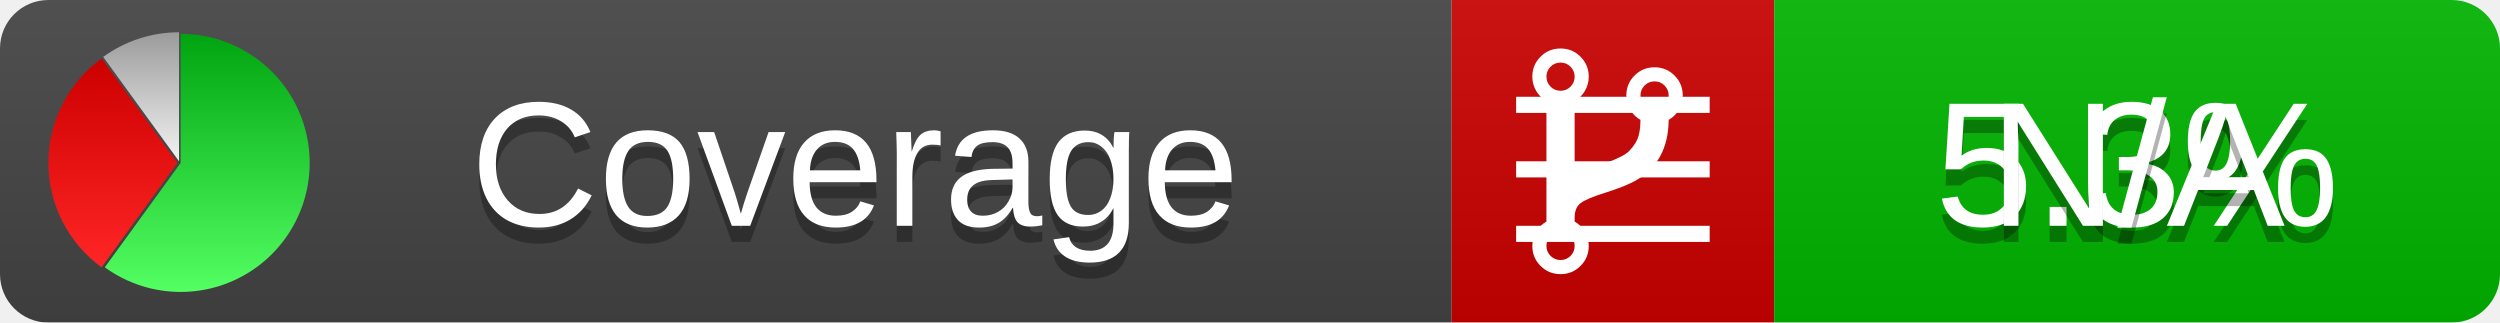
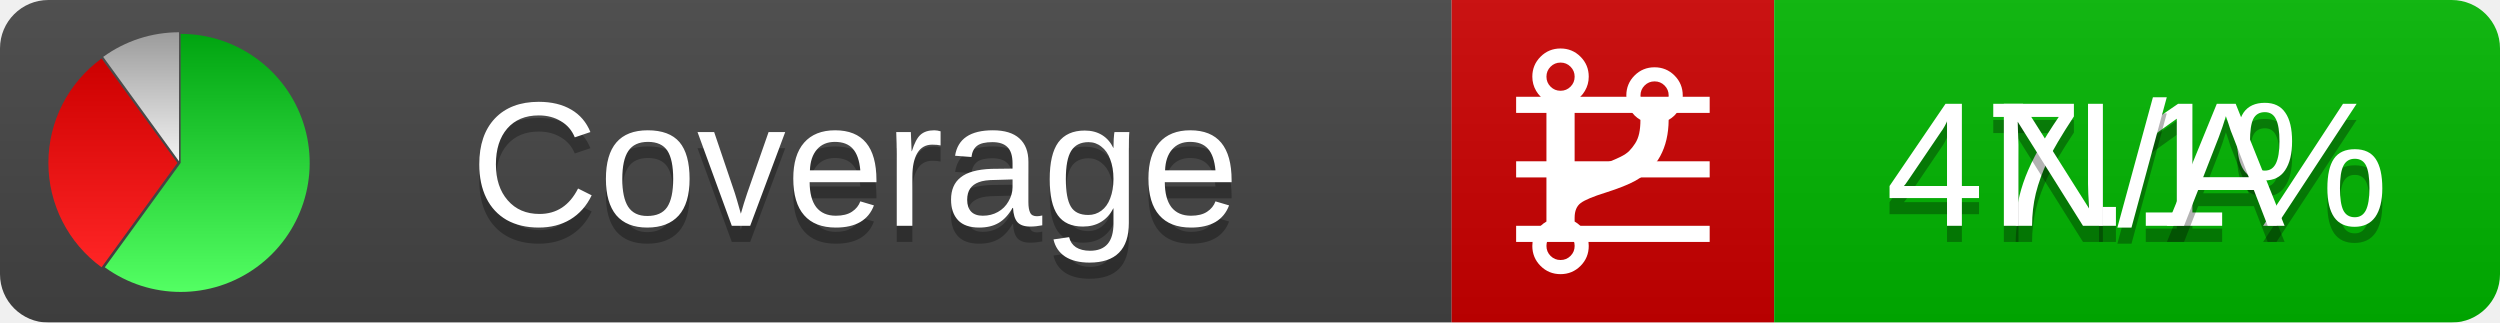
<svg xmlns="http://www.w3.org/2000/svg" xmlns:xlink="http://www.w3.org/1999/xlink" width="155" height="20">
  <style type="text/css">
          
            @keyframes fadeout {
              0 % { visibility: visible; opacity: 1; }
              40% { visibility: visible; opacity: 1; }
              50% { visibility: hidden; opacity: 0; }
              90% { visibility: hidden; opacity: 0; }
              100% { visibility: visible; opacity: 1; }
            }
            @keyframes fadein {
              0% { visibility: hidden; opacity: 0; }
              40% { visibility: hidden; opacity: 0; }
              50% { visibility: visible; opacity: 1; }
              90% { visibility: visible; opacity: 1; }
              100% { visibility: hidden; opacity: 0; }
            }
            .linecoverage {
                animation-duration: 10s;
                animation-name: fadeout;
                animation-iteration-count: infinite;
            }
            .branchcoverage {
                animation-duration: 10s;
                animation-name: fadein;
                animation-iteration-count: infinite;
            }
          
    </style>
  <defs>
    <linearGradient id="gradient" x2="0" y2="100%">
      <stop offset="0" stop-color="#bbb" stop-opacity=".1" />
      <stop offset="1" stop-opacity=".1" />
    </linearGradient>
    <linearGradient id="green" x2="0" y2="100%">
      <stop offset="0" stop-color="#00A410" />
      <stop offset="1" stop-color="#53FF63" />
    </linearGradient>
    <linearGradient id="red" x2="0" y2="100%">
      <stop offset="0" stop-color="#C00" />
      <stop offset="1" stop-color="#FF2525" />
    </linearGradient>
    <linearGradient id="gray" x2="0" y2="100%">
      <stop offset="0" stop-color="#9B9B9B" />
      <stop offset="1" stop-color="#F3F3F3" />
    </linearGradient>
    <mask id="mask">
      <rect width="155" height="20" rx="3" fill="#fff" />
    </mask>
    <g id="icon">
      <path style="fill:url(#green);" d="M205,202.5 l0,-200 a200,200 0 1,1 -117.558,361.803 z" />
      <path style="fill:url(#red);" d="M200,202.5 l-117.558,161.803 a200,200 0 0,1 0,-323.607 z" />
      <path style="fill:url(#gray);" d="M202.5,200 l-117.558,-161.803 a200,200 0 0,1 117.558,-38.196 z" />
    </g>
  </defs>
  <g mask="url(#mask)">
    <rect x="0" y="0" width="90" height="20" fill="#444" />
    <rect x="90" y="0" width="20" height="20" fill="#c00" />
    <rect x="110" y="0" width="45" height="20" fill="#00B600" />
    <rect x="0" y="0" width="155" height="20" fill="url(#gradient)" />
  </g>
  <g>
    <path class="linecoverage" stroke="#fff" d="M94 6.5 h12 M94 10.5 h12 M94 14.5 h12" />
    <path class="branchcoverage" fill="#fff" d="m 97.628,15.247 q 0,-0.364 -0.255,-0.619 -0.255,-0.255 -0.619,-0.255 -0.364,0 -0.619,0.255 -0.255,0.255 -0.255,0.619 0,0.364 0.255,0.619 0.255,0.255 0.619,0.255 0.364,0 0.619,-0.255 0.255,-0.255 0.255,-0.619 z m 0,-10.493 q 0,-0.364 -0.255,-0.619 -0.255,-0.255 -0.619,-0.255 -0.364,0 -0.619,0.255 -0.255,0.255 -0.255,0.619 0,0.364 0.255,0.619 0.255,0.255 0.619,0.255 0.364,0 0.619,-0.255 0.255,-0.255 0.255,-0.619 z m 5.83,1.166 q 0,-0.364 -0.255,-0.619 -0.255,-0.255 -0.619,-0.255 -0.364,0 -0.619,0.255 -0.255,0.255 -0.255,0.619 0,0.364 0.255,0.619 0.255,0.255 0.619,0.255 0.364,0 0.619,-0.255 0.255,-0.255 0.255,-0.619 z m 0.874,0 q 0,0.474 -0.237,0.879 -0.237,0.405 -0.638,0.633 -0.018,2.614 -2.059,3.771 -0.619,0.346 -1.849,0.738 -1.166,0.364 -1.544,0.647 -0.378,0.282 -0.378,0.911 l 0,0.237 q 0.401,0.228 0.638,0.633 0.237,0.405 0.237,0.879 0,0.729 -0.51,1.239 -0.51,0.51 -1.239,0.51 -0.729,0 -1.239,-0.51 -0.51,-0.51 -0.51,-1.239 0,-0.474 0.237,-0.879 0.237,-0.405 0.638,-0.633 l 0,-7.469 q -0.401,-0.228 -0.638,-0.633 -0.237,-0.405 -0.237,-0.879 0,-0.729 0.51,-1.239 0.51,-0.51 1.239,-0.51 0.729,0 1.239,0.51 0.51,0.51 0.51,1.239 0,0.474 -0.237,0.879 -0.237,0.405 -0.638,0.633 l 0,4.527 q 0.492,-0.237 1.403,-0.519 0.501,-0.155 0.797,-0.269 0.296,-0.114 0.642,-0.282 0.346,-0.169 0.537,-0.36 0.191,-0.191 0.369,-0.465 0.178,-0.273 0.255,-0.633 0.077,-0.36 0.077,-0.833 -0.401,-0.228 -0.638,-0.633 -0.237,-0.405 -0.237,-0.879 0,-0.729 0.51,-1.239 0.51,-0.51 1.239,-0.51 0.729,0 1.239,0.51 0.51,0.51 0.51,1.239 z" />
  </g>
  <g fill="#fff" text-anchor="middle" font-family="Verdana,Arial,Geneva,sans-serif" font-size="11">
    <a xlink:href="https://github.com/danielpalme/ReportGenerator" target="_top">
      <use xlink:href="#icon" transform="translate(3,2) scale(.04)" />
    </a>
    <text x="53" y="15" fill="#010101" fill-opacity=".3">Coverage</text>
    <text x="53" y="14" fill="#fff">Coverage</text>
-     <text class="linecoverage" x="132.5" y="15" fill="#010101" fill-opacity=".3">5.3%</text>
-     <text class="linecoverage" x="132.5" y="14">5.3%</text>
+     <text class="linecoverage" x="132.5" y="15" fill="#010101" fill-opacity=".3">47.1%</text>
+     <text class="linecoverage" x="132.5" y="14">47.1%</text>
    <text class="branchcoverage" x="132.5" y="15" fill="#010101" fill-opacity=".3">N/A</text>
    <text class="branchcoverage" x="132.5" y="14">N/A</text>
  </g>
  <g>
    <rect class="linecoverage" x="90" y="0" width="65" height="20" fill-opacity="0" />
    <rect class="branchcoverage" x="90" y="0" width="65" height="20" fill-opacity="0" />
  </g>
</svg>
